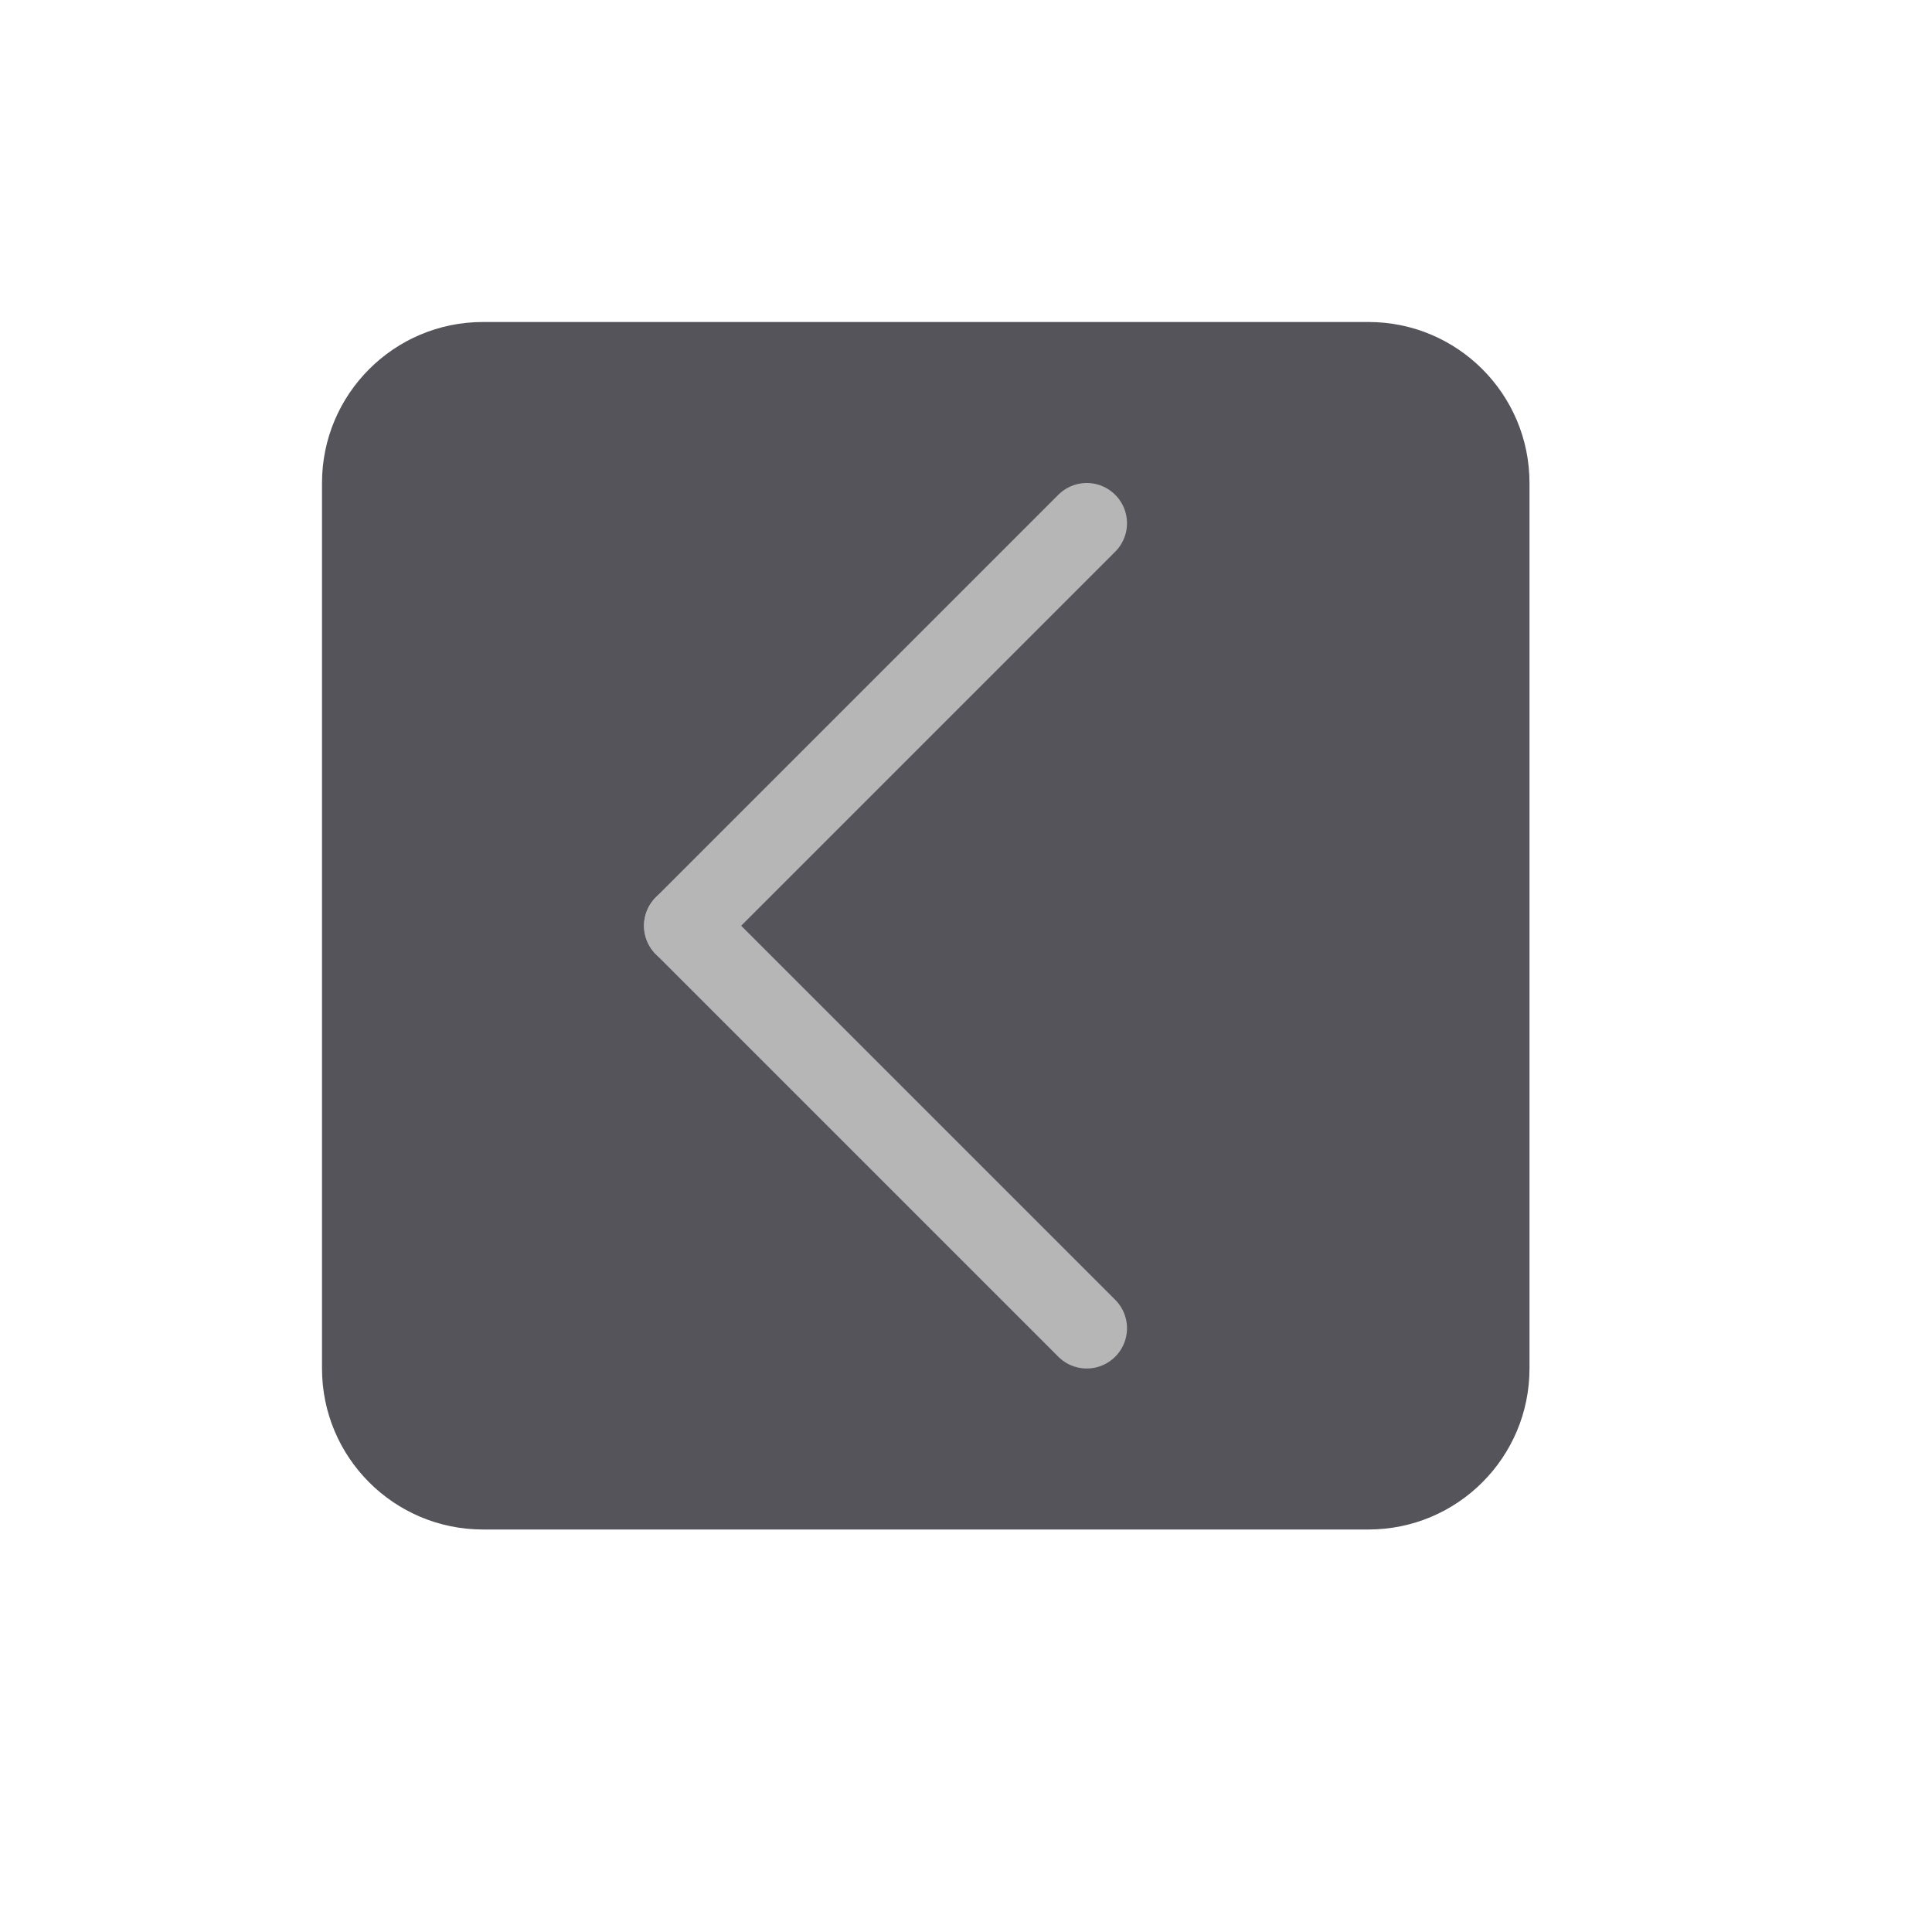
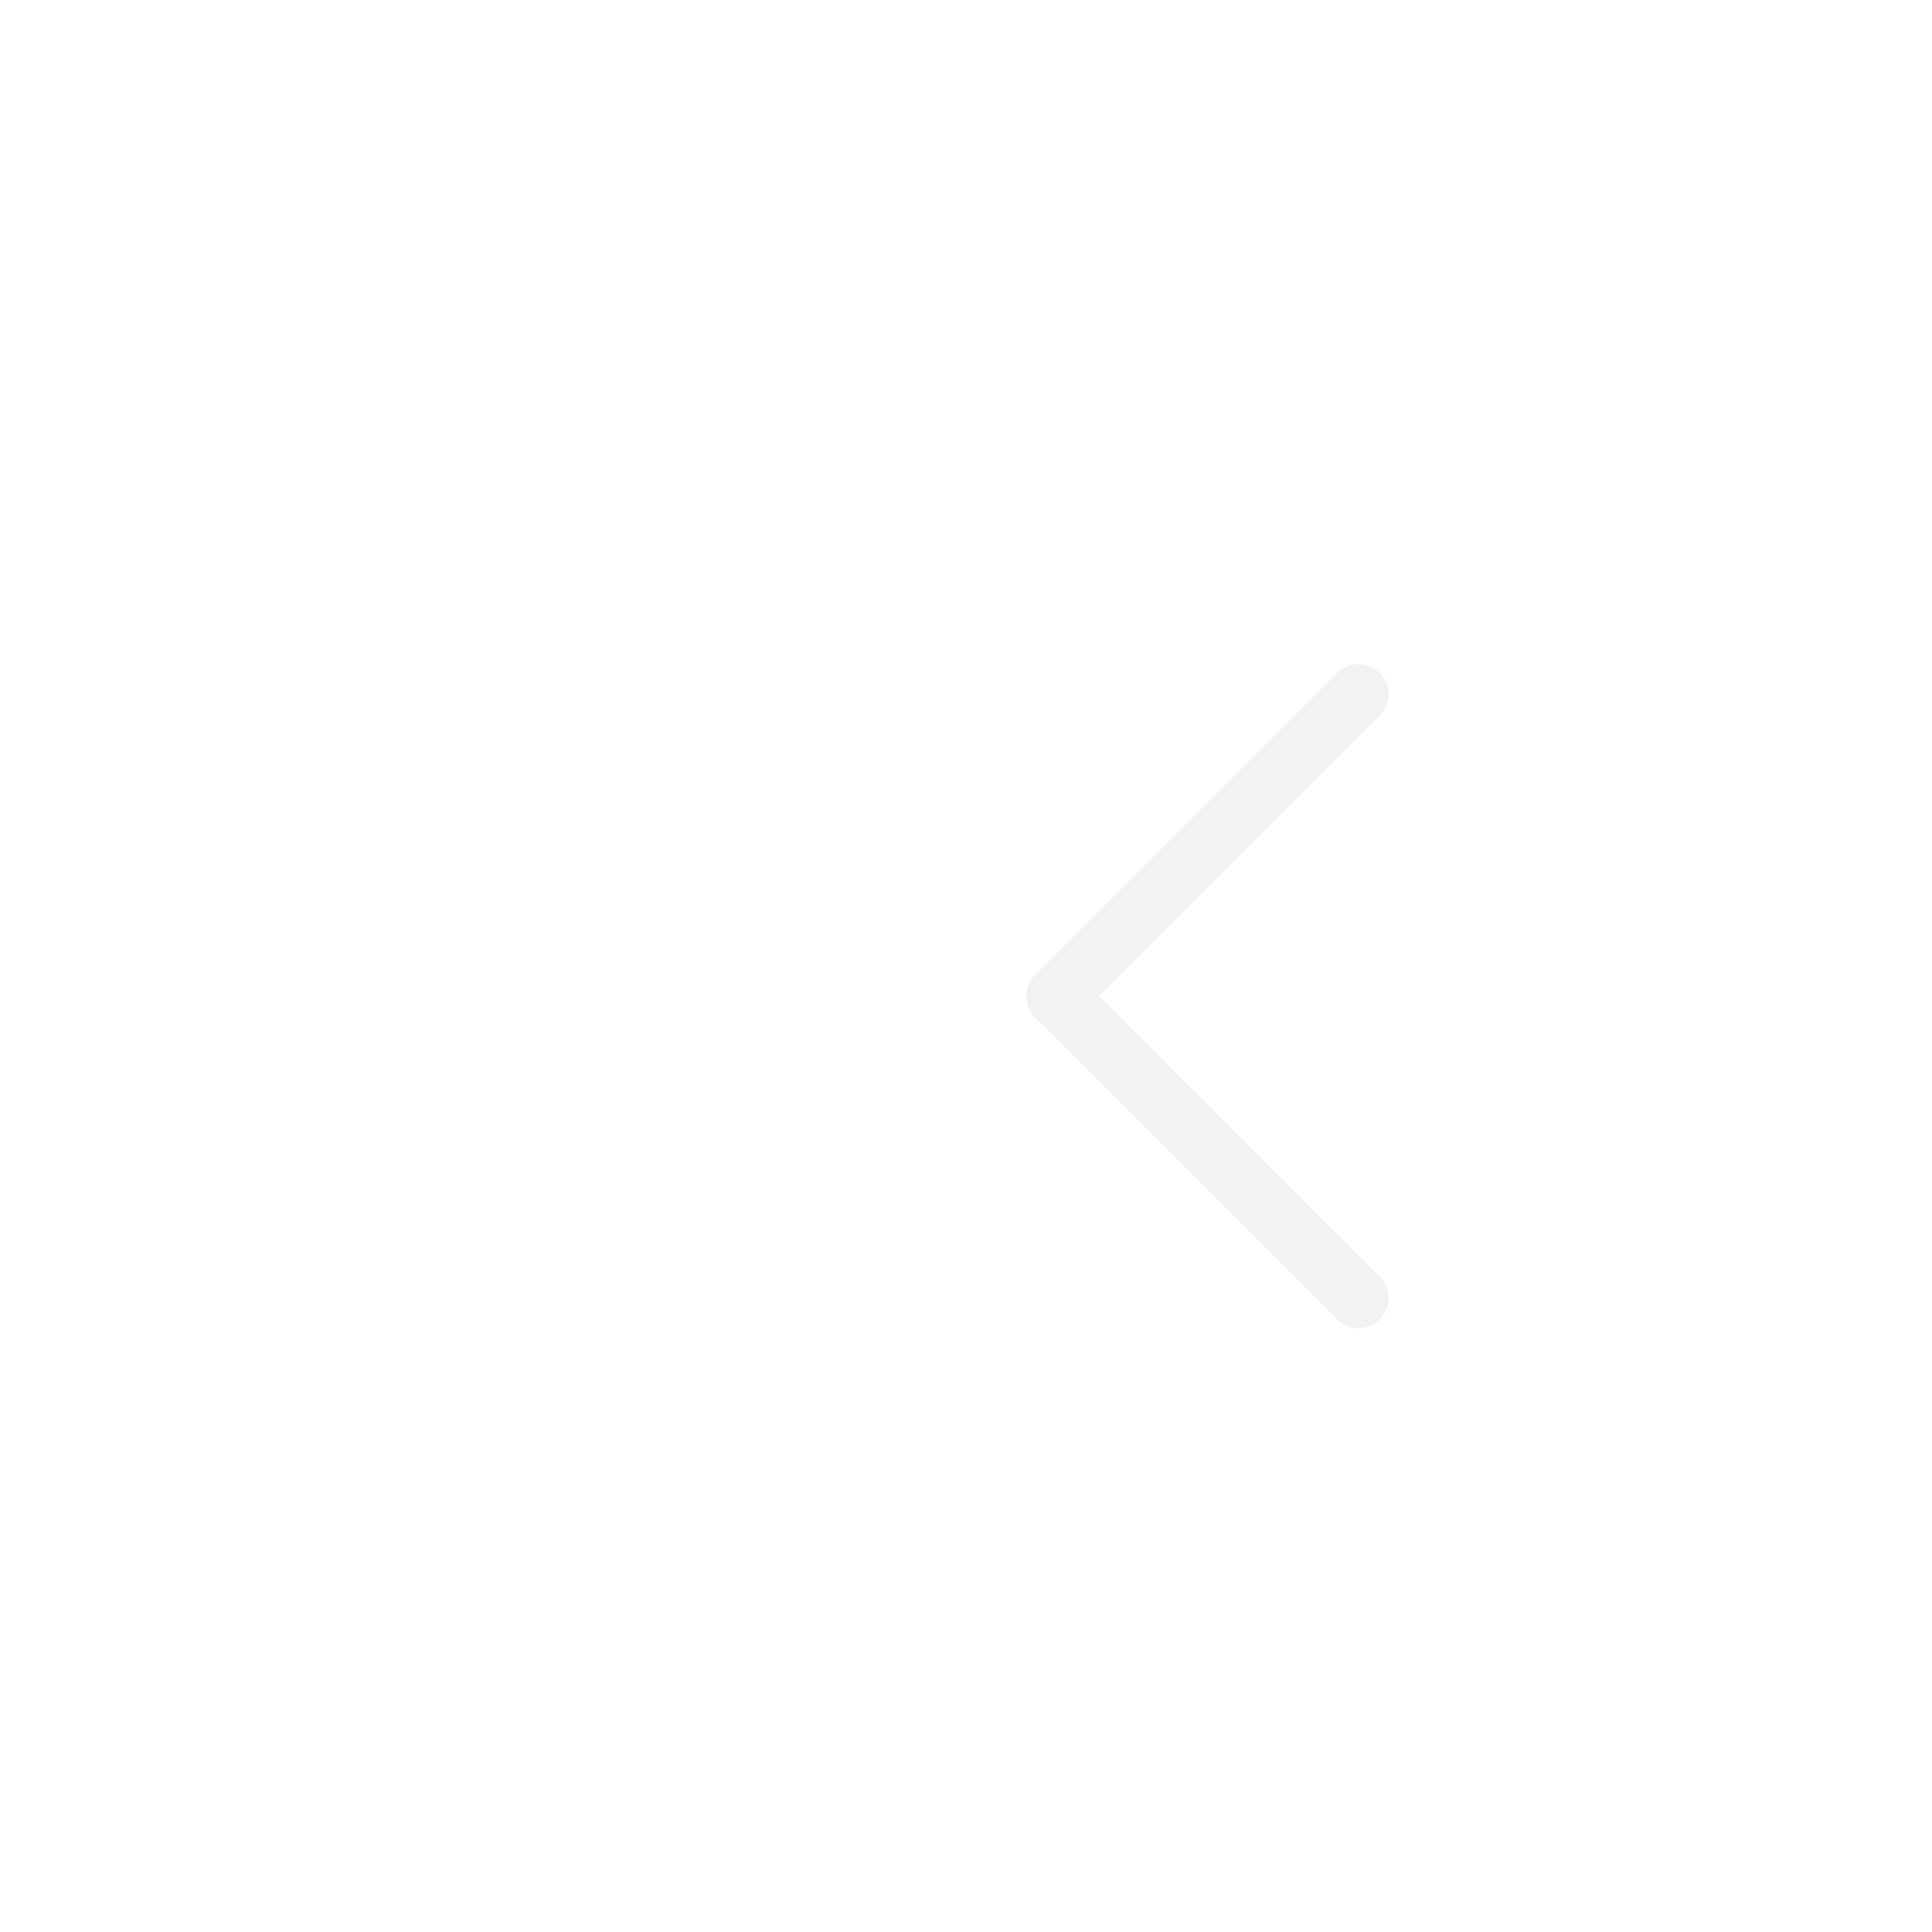
- <svg xmlns="http://www.w3.org/2000/svg" viewBox="0 0 24 24">
-   <rect x="4" y="4" width="15" height="15" rx="2" style="fill:#54545a" />
-   <line x1="8.5" y1="11.5" x2="13.5" y2="16.5" style="fill:none;stroke:#b6b6b6;stroke-linecap:round;stroke-linejoin:round" />
-   <line x1="8.5" y1="11.5" x2="13.5" y2="6.5" style="fill:none;stroke:#b6b6b6;stroke-linecap:round;stroke-linejoin:round" />
+ <svg xmlns="http://www.w3.org/2000/svg" viewBox="0 0 32 32">
+   <line x1="17.5" y1="16.5" x2="22.5" y2="21.5" style="fill:none;stroke:#f2f2f2;stroke-linecap:round;stroke-linejoin:round" />
+   <line x1="17.5" y1="16.5" x2="22.5" y2="11.5" style="fill:none;stroke:#f2f2f2;stroke-linecap:round;stroke-linejoin:round" />
</svg>
